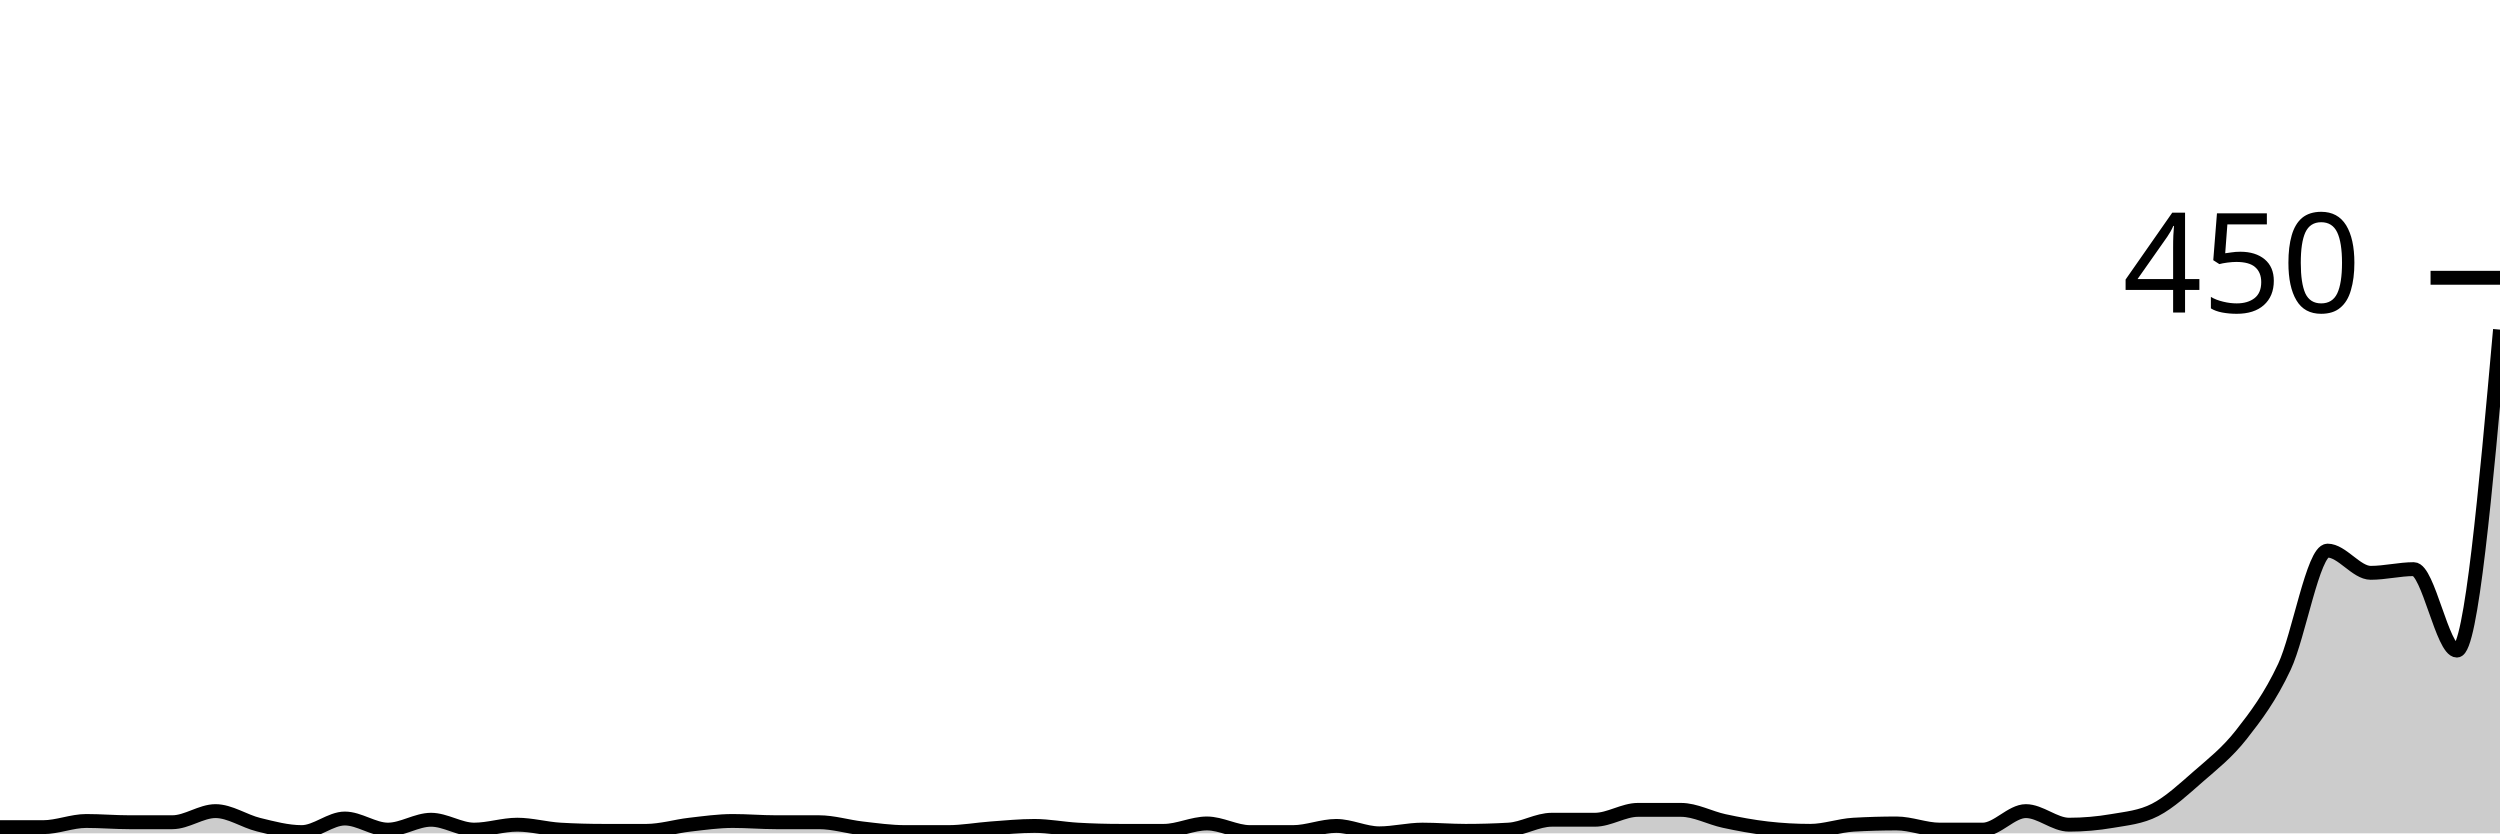
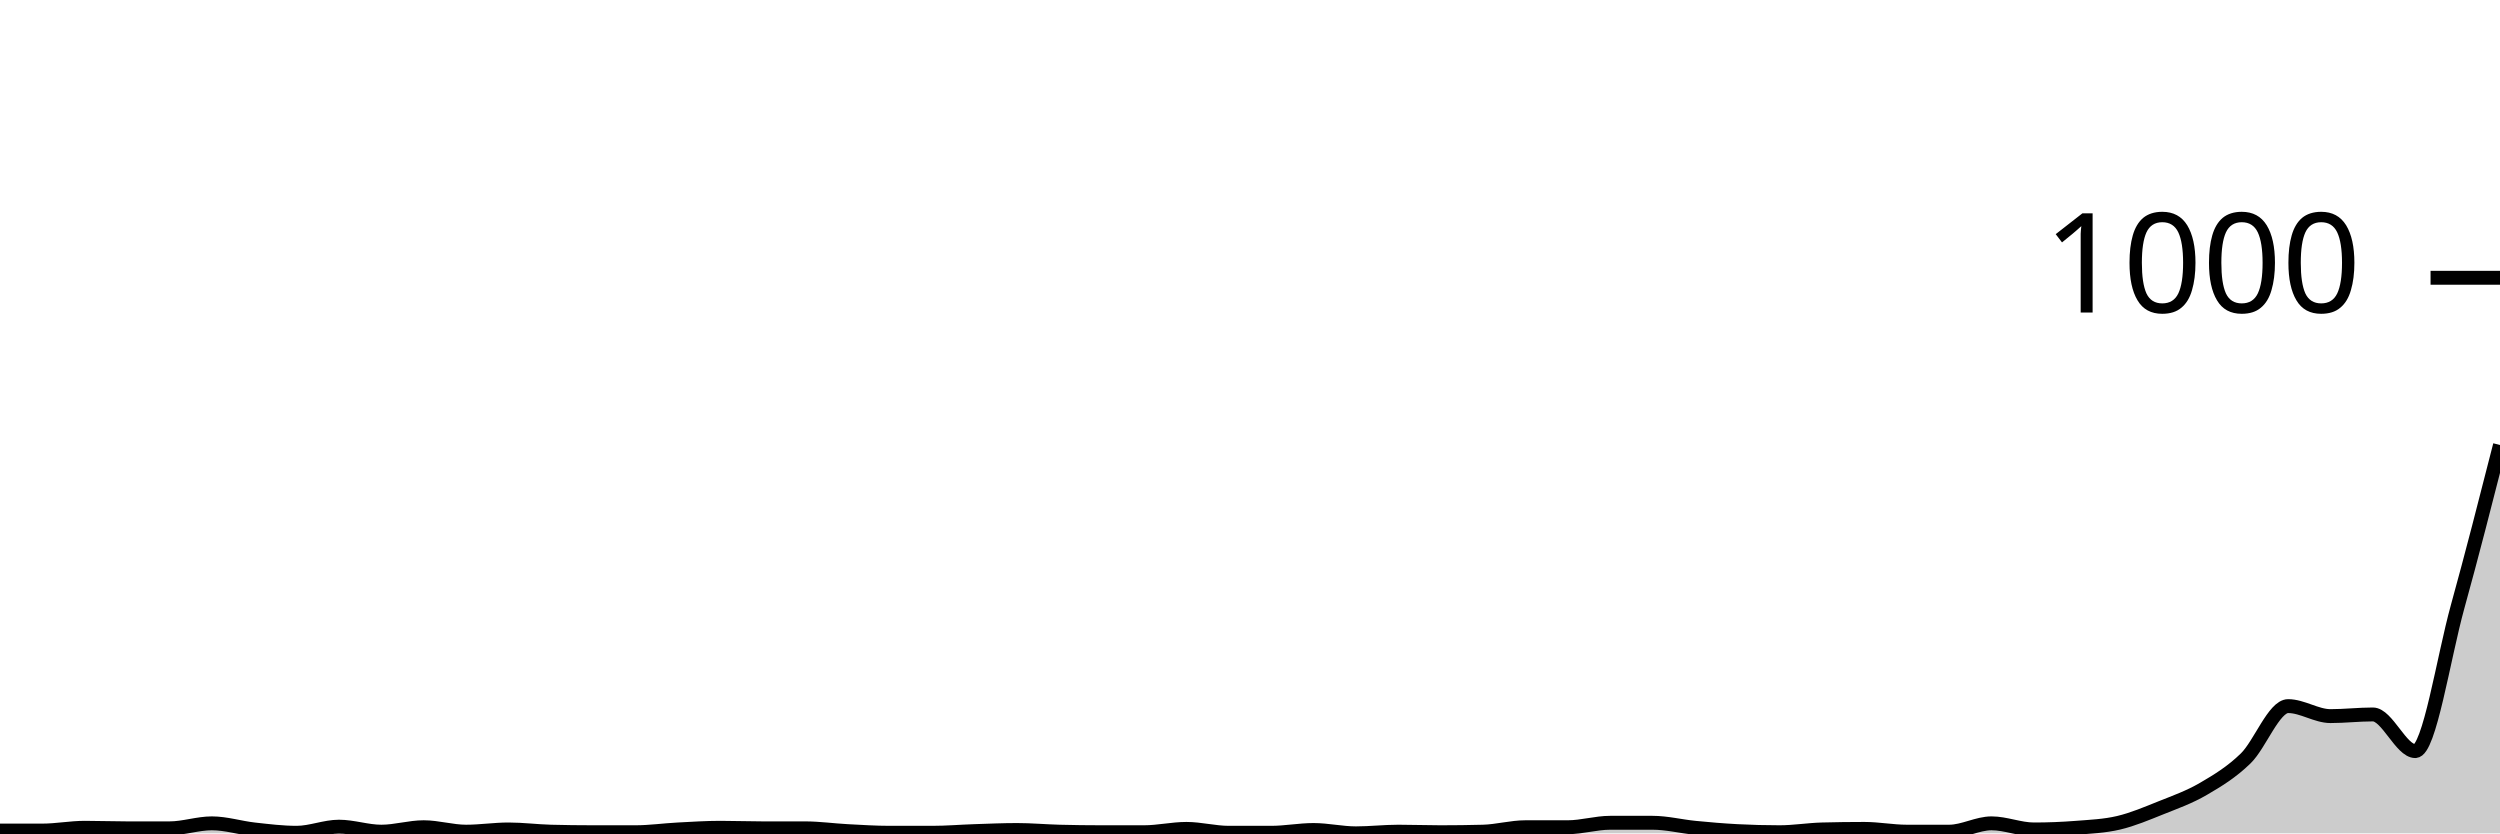
<svg xmlns="http://www.w3.org/2000/svg" viewBox="0 0 180 60">
  <g transform="translate(0,20)">
-     <path class="area" fill="rgba(0, 0, 0, 0.2)" d="M0,39.556C1.034,39.556,2.069,39.556,3.103,39.556C4.138,39.556,5.172,39.111,6.207,39.111C7.241,39.111,8.276,39.2,9.31,39.2C10.345,39.2,11.379,39.2,12.414,39.2C13.448,39.2,14.483,38.4,15.517,38.4C16.552,38.4,17.586,39.126,18.621,39.378C19.655,39.63,20.69,39.911,21.724,39.911C22.759,39.911,23.793,38.933,24.828,38.933C25.862,38.933,26.897,39.733,27.931,39.733C28.966,39.733,30,39.022,31.034,39.022C32.069,39.022,33.103,39.733,34.138,39.733C35.172,39.733,36.207,39.378,37.241,39.378C38.276,39.378,39.31,39.674,40.345,39.733C41.379,39.793,42.414,39.822,43.448,39.822C44.483,39.822,45.517,39.822,46.552,39.822C47.586,39.822,48.621,39.496,49.655,39.378C50.69,39.259,51.724,39.111,52.759,39.111C53.793,39.111,54.828,39.2,55.862,39.2C56.897,39.2,57.931,39.2,58.966,39.2C60,39.2,61.034,39.526,62.069,39.644C63.103,39.763,64.138,39.911,65.172,39.911C66.207,39.911,67.241,39.911,68.276,39.911C69.31,39.911,70.345,39.719,71.379,39.644C72.414,39.57,73.448,39.467,74.483,39.467C75.517,39.467,76.552,39.674,77.586,39.733C78.621,39.793,79.655,39.822,80.69,39.822C81.724,39.822,82.759,39.822,83.793,39.822C84.828,39.822,85.862,39.289,86.897,39.289C87.931,39.289,88.966,39.911,90,39.911C91.034,39.911,92.069,39.911,93.103,39.911C94.138,39.911,95.172,39.467,96.207,39.467C97.241,39.467,98.276,40,99.31,40C100.345,40,101.379,39.733,102.414,39.733C103.448,39.733,104.483,39.822,105.517,39.822C106.552,39.822,107.586,39.793,108.621,39.733C109.655,39.674,110.69,39.022,111.724,39.022C112.759,39.022,113.793,39.022,114.828,39.022C115.862,39.022,116.897,38.311,117.931,38.311C118.966,38.311,120,38.311,121.034,38.311C122.069,38.311,123.103,38.889,124.138,39.111C125.172,39.333,126.207,39.526,127.241,39.644C128.276,39.763,129.31,39.822,130.345,39.822C131.379,39.822,132.414,39.437,133.448,39.378C134.483,39.319,135.517,39.289,136.552,39.289C137.586,39.289,138.621,39.733,139.655,39.733C140.69,39.733,141.724,39.733,142.759,39.733C143.793,39.733,144.828,38.4,145.862,38.4C146.897,38.4,147.931,39.378,148.966,39.378C150,39.378,151.034,39.289,152.069,39.111C153.103,38.933,154.138,38.844,155.172,38.311C156.207,37.778,157.241,36.815,158.276,35.911C159.31,35.007,160.345,34.207,161.379,32.889C162.414,31.57,163.448,30.207,164.483,28C165.517,25.793,166.552,19.644,167.586,19.644C168.621,19.644,169.655,21.244,170.69,21.244C171.724,21.244,172.759,20.978,173.793,20.978C174.828,20.978,175.862,26.844,176.897,26.844C177.931,26.844,178.966,15.289,180,3.733L180,40C178.966,40,177.931,40,176.897,40C175.862,40,174.828,40,173.793,40C172.759,40,171.724,40,170.69,40C169.655,40,168.621,40,167.586,40C166.552,40,165.517,40,164.483,40C163.448,40,162.414,40,161.379,40C160.345,40,159.31,40,158.276,40C157.241,40,156.207,40,155.172,40C154.138,40,153.103,40,152.069,40C151.034,40,150,40,148.966,40C147.931,40,146.897,40,145.862,40C144.828,40,143.793,40,142.759,40C141.724,40,140.69,40,139.655,40C138.621,40,137.586,40,136.552,40C135.517,40,134.483,40,133.448,40C132.414,40,131.379,40,130.345,40C129.31,40,128.276,40,127.241,40C126.207,40,125.172,40,124.138,40C123.103,40,122.069,40,121.034,40C120,40,118.966,40,117.931,40C116.897,40,115.862,40,114.828,40C113.793,40,112.759,40,111.724,40C110.69,40,109.655,40,108.621,40C107.586,40,106.552,40,105.517,40C104.483,40,103.448,40,102.414,40C101.379,40,100.345,40,99.31,40C98.276,40,97.241,40,96.207,40C95.172,40,94.138,40,93.103,40C92.069,40,91.034,40,90,40C88.966,40,87.931,40,86.897,40C85.862,40,84.828,40,83.793,40C82.759,40,81.724,40,80.69,40C79.655,40,78.621,40,77.586,40C76.552,40,75.517,40,74.483,40C73.448,40,72.414,40,71.379,40C70.345,40,69.31,40,68.276,40C67.241,40,66.207,40,65.172,40C64.138,40,63.103,40,62.069,40C61.034,40,60,40,58.966,40C57.931,40,56.897,40,55.862,40C54.828,40,53.793,40,52.759,40C51.724,40,50.69,40,49.655,40C48.621,40,47.586,40,46.552,40C45.517,40,44.483,40,43.448,40C42.414,40,41.379,40,40.345,40C39.31,40,38.276,40,37.241,40C36.207,40,35.172,40,34.138,40C33.103,40,32.069,40,31.034,40C30,40,28.966,40,27.931,40C26.897,40,25.862,40,24.828,40C23.793,40,22.759,40,21.724,40C20.69,40,19.655,40,18.621,40C17.586,40,16.552,40,15.517,40C14.483,40,13.448,40,12.414,40C11.379,40,10.345,40,9.31,40C8.276,40,7.241,40,6.207,40C5.172,40,4.138,40,3.103,40C2.069,40,1.034,40,0,40Z" />
-     <path class="line" stroke="black" fill="none" d="M0,39.556C1.034,39.556,2.069,39.556,3.103,39.556C4.138,39.556,5.172,39.111,6.207,39.111C7.241,39.111,8.276,39.2,9.31,39.2C10.345,39.2,11.379,39.2,12.414,39.2C13.448,39.2,14.483,38.4,15.517,38.4C16.552,38.4,17.586,39.126,18.621,39.378C19.655,39.63,20.69,39.911,21.724,39.911C22.759,39.911,23.793,38.933,24.828,38.933C25.862,38.933,26.897,39.733,27.931,39.733C28.966,39.733,30,39.022,31.034,39.022C32.069,39.022,33.103,39.733,34.138,39.733C35.172,39.733,36.207,39.378,37.241,39.378C38.276,39.378,39.31,39.674,40.345,39.733C41.379,39.793,42.414,39.822,43.448,39.822C44.483,39.822,45.517,39.822,46.552,39.822C47.586,39.822,48.621,39.496,49.655,39.378C50.69,39.259,51.724,39.111,52.759,39.111C53.793,39.111,54.828,39.2,55.862,39.2C56.897,39.2,57.931,39.2,58.966,39.2C60,39.2,61.034,39.526,62.069,39.644C63.103,39.763,64.138,39.911,65.172,39.911C66.207,39.911,67.241,39.911,68.276,39.911C69.31,39.911,70.345,39.719,71.379,39.644C72.414,39.57,73.448,39.467,74.483,39.467C75.517,39.467,76.552,39.674,77.586,39.733C78.621,39.793,79.655,39.822,80.69,39.822C81.724,39.822,82.759,39.822,83.793,39.822C84.828,39.822,85.862,39.289,86.897,39.289C87.931,39.289,88.966,39.911,90,39.911C91.034,39.911,92.069,39.911,93.103,39.911C94.138,39.911,95.172,39.467,96.207,39.467C97.241,39.467,98.276,40,99.31,40C100.345,40,101.379,39.733,102.414,39.733C103.448,39.733,104.483,39.822,105.517,39.822C106.552,39.822,107.586,39.793,108.621,39.733C109.655,39.674,110.69,39.022,111.724,39.022C112.759,39.022,113.793,39.022,114.828,39.022C115.862,39.022,116.897,38.311,117.931,38.311C118.966,38.311,120,38.311,121.034,38.311C122.069,38.311,123.103,38.889,124.138,39.111C125.172,39.333,126.207,39.526,127.241,39.644C128.276,39.763,129.31,39.822,130.345,39.822C131.379,39.822,132.414,39.437,133.448,39.378C134.483,39.319,135.517,39.289,136.552,39.289C137.586,39.289,138.621,39.733,139.655,39.733C140.69,39.733,141.724,39.733,142.759,39.733C143.793,39.733,144.828,38.4,145.862,38.4C146.897,38.4,147.931,39.378,148.966,39.378C150,39.378,151.034,39.289,152.069,39.111C153.103,38.933,154.138,38.844,155.172,38.311C156.207,37.778,157.241,36.815,158.276,35.911C159.31,35.007,160.345,34.207,161.379,32.889C162.414,31.57,163.448,30.207,164.483,28C165.517,25.793,166.552,19.644,167.586,19.644C168.621,19.644,169.655,21.244,170.69,21.244C171.724,21.244,172.759,20.978,173.793,20.978C174.828,20.978,175.862,26.844,176.897,26.844C177.931,26.844,178.966,15.289,180,3.733" />
+     <path class="area" fill="rgba(0, 0, 0, 0.2)" d="M0,39.8C1.017,39.8,2.034,39.8,3.051,39.8C4.068,39.8,5.085,39.6,6.102,39.6C7.119,39.6,8.136,39.64,9.153,39.64C10.169,39.64,11.186,39.64,12.203,39.64C13.22,39.64,14.237,39.28,15.254,39.28C16.271,39.28,17.288,39.607,18.305,39.72C19.322,39.833,20.339,39.96,21.356,39.96C22.373,39.96,23.39,39.52,24.407,39.52C25.424,39.52,26.441,39.88,27.458,39.88C28.475,39.88,29.492,39.56,30.508,39.56C31.525,39.56,32.542,39.88,33.559,39.88C34.576,39.88,35.593,39.72,36.61,39.72C37.627,39.72,38.644,39.853,39.661,39.88C40.678,39.907,41.695,39.92,42.712,39.92C43.729,39.92,44.746,39.92,45.763,39.92C46.78,39.92,47.797,39.773,48.814,39.72C49.831,39.667,50.847,39.6,51.864,39.6C52.881,39.6,53.898,39.64,54.915,39.64C55.932,39.64,56.949,39.64,57.966,39.64C58.983,39.64,60,39.787,61.017,39.84C62.034,39.893,63.051,39.96,64.068,39.96C65.085,39.96,66.102,39.96,67.119,39.96C68.136,39.96,69.153,39.873,70.169,39.84C71.186,39.807,72.203,39.76,73.22,39.76C74.237,39.76,75.254,39.853,76.271,39.88C77.288,39.907,78.305,39.92,79.322,39.92C80.339,39.92,81.356,39.92,82.373,39.92C83.39,39.92,84.407,39.68,85.424,39.68C86.441,39.68,87.458,39.96,88.475,39.96C89.492,39.96,90.508,39.96,91.525,39.96C92.542,39.96,93.559,39.76,94.576,39.76C95.593,39.76,96.61,40,97.627,40C98.644,40,99.661,39.88,100.678,39.88C101.695,39.88,102.712,39.92,103.729,39.92C104.746,39.92,105.763,39.907,106.78,39.88C107.797,39.853,108.814,39.56,109.831,39.56C110.847,39.56,111.864,39.56,112.881,39.56C113.898,39.56,114.915,39.24,115.932,39.24C116.949,39.24,117.966,39.24,118.983,39.24C120,39.24,121.017,39.5,122.034,39.6C123.051,39.7,124.068,39.787,125.085,39.84C126.102,39.893,127.119,39.92,128.136,39.92C129.153,39.92,130.169,39.747,131.186,39.72C132.203,39.693,133.22,39.68,134.237,39.68C135.254,39.68,136.271,39.88,137.288,39.88C138.305,39.88,139.322,39.88,140.339,39.88C141.356,39.88,142.373,39.28,143.39,39.28C144.407,39.28,145.424,39.72,146.441,39.72C147.458,39.72,148.475,39.68,149.492,39.6C150.508,39.52,151.525,39.48,152.542,39.24C153.559,39,154.576,38.567,155.593,38.16C156.61,37.753,157.627,37.393,158.644,36.8C159.661,36.207,160.678,35.593,161.695,34.6C162.712,33.607,163.729,30.84,164.746,30.84C165.763,30.84,166.78,31.56,167.797,31.56C168.814,31.56,169.831,31.44,170.847,31.44C171.864,31.44,172.881,34.08,173.898,34.08C174.915,34.08,175.932,27.353,176.949,23.68C177.966,20.007,178.983,16.023,180,12.04L180,40C178.983,40,177.966,40,176.949,40C175.932,40,174.915,40,173.898,40C172.881,40,171.864,40,170.847,40C169.831,40,168.814,40,167.797,40C166.78,40,165.763,40,164.746,40C163.729,40,162.712,40,161.695,40C160.678,40,159.661,40,158.644,40C157.627,40,156.61,40,155.593,40C154.576,40,153.559,40,152.542,40C151.525,40,150.508,40,149.492,40C148.475,40,147.458,40,146.441,40C145.424,40,144.407,40,143.39,40C142.373,40,141.356,40,140.339,40C139.322,40,138.305,40,137.288,40C136.271,40,135.254,40,134.237,40C133.22,40,132.203,40,131.186,40C130.169,40,129.153,40,128.136,40C127.119,40,126.102,40,125.085,40C124.068,40,123.051,40,122.034,40C121.017,40,120,40,118.983,40C117.966,40,116.949,40,115.932,40C114.915,40,113.898,40,112.881,40C111.864,40,110.847,40,109.831,40C108.814,40,107.797,40,106.78,40C105.763,40,104.746,40,103.729,40C102.712,40,101.695,40,100.678,40C99.661,40,98.644,40,97.627,40C96.61,40,95.593,40,94.576,40C93.559,40,92.542,40,91.525,40C90.508,40,89.492,40,88.475,40C87.458,40,86.441,40,85.424,40C84.407,40,83.39,40,82.373,40C81.356,40,80.339,40,79.322,40C78.305,40,77.288,40,76.271,40C75.254,40,74.237,40,73.22,40C72.203,40,71.186,40,70.169,40C69.153,40,68.136,40,67.119,40C66.102,40,65.085,40,64.068,40C63.051,40,62.034,40,61.017,40C60,40,58.983,40,57.966,40C56.949,40,55.932,40,54.915,40C53.898,40,52.881,40,51.864,40C50.847,40,49.831,40,48.814,40C47.797,40,46.78,40,45.763,40C44.746,40,43.729,40,42.712,40C41.695,40,40.678,40,39.661,40C38.644,40,37.627,40,36.61,40C35.593,40,34.576,40,33.559,40C32.542,40,31.525,40,30.508,40C29.492,40,28.475,40,27.458,40C26.441,40,25.424,40,24.407,40C23.39,40,22.373,40,21.356,40C20.339,40,19.322,40,18.305,40C17.288,40,16.271,40,15.254,40C14.237,40,13.22,40,12.203,40C11.186,40,10.169,40,9.153,40C8.136,40,7.119,40,6.102,40C5.085,40,4.068,40,3.051,40C2.034,40,1.017,40,0,40Z" />
+     <path class="line" stroke="black" fill="none" d="M0,39.8C1.017,39.8,2.034,39.8,3.051,39.8C4.068,39.8,5.085,39.6,6.102,39.6C7.119,39.6,8.136,39.64,9.153,39.64C10.169,39.64,11.186,39.64,12.203,39.64C13.22,39.64,14.237,39.28,15.254,39.28C16.271,39.28,17.288,39.607,18.305,39.72C19.322,39.833,20.339,39.96,21.356,39.96C22.373,39.96,23.39,39.52,24.407,39.52C25.424,39.52,26.441,39.88,27.458,39.88C28.475,39.88,29.492,39.56,30.508,39.56C31.525,39.56,32.542,39.88,33.559,39.88C34.576,39.88,35.593,39.72,36.61,39.72C37.627,39.72,38.644,39.853,39.661,39.88C40.678,39.907,41.695,39.92,42.712,39.92C43.729,39.92,44.746,39.92,45.763,39.92C46.78,39.92,47.797,39.773,48.814,39.72C49.831,39.667,50.847,39.6,51.864,39.6C52.881,39.6,53.898,39.64,54.915,39.64C55.932,39.64,56.949,39.64,57.966,39.64C58.983,39.64,60,39.787,61.017,39.84C62.034,39.893,63.051,39.96,64.068,39.96C65.085,39.96,66.102,39.96,67.119,39.96C68.136,39.96,69.153,39.873,70.169,39.84C71.186,39.807,72.203,39.76,73.22,39.76C74.237,39.76,75.254,39.853,76.271,39.88C77.288,39.907,78.305,39.92,79.322,39.92C80.339,39.92,81.356,39.92,82.373,39.92C83.39,39.92,84.407,39.68,85.424,39.68C86.441,39.68,87.458,39.96,88.475,39.96C89.492,39.96,90.508,39.96,91.525,39.96C92.542,39.96,93.559,39.76,94.576,39.76C95.593,39.76,96.61,40,97.627,40C98.644,40,99.661,39.88,100.678,39.88C101.695,39.88,102.712,39.92,103.729,39.92C104.746,39.92,105.763,39.907,106.78,39.88C107.797,39.853,108.814,39.56,109.831,39.56C110.847,39.56,111.864,39.56,112.881,39.56C113.898,39.56,114.915,39.24,115.932,39.24C116.949,39.24,117.966,39.24,118.983,39.24C120,39.24,121.017,39.5,122.034,39.6C123.051,39.7,124.068,39.787,125.085,39.84C126.102,39.893,127.119,39.92,128.136,39.92C129.153,39.92,130.169,39.747,131.186,39.72C132.203,39.693,133.22,39.68,134.237,39.68C135.254,39.68,136.271,39.88,137.288,39.88C138.305,39.88,139.322,39.88,140.339,39.88C141.356,39.88,142.373,39.28,143.39,39.28C144.407,39.28,145.424,39.72,146.441,39.72C147.458,39.72,148.475,39.68,149.492,39.6C150.508,39.52,151.525,39.48,152.542,39.24C153.559,39,154.576,38.567,155.593,38.16C156.61,37.753,157.627,37.393,158.644,36.8C159.661,36.207,160.678,35.593,161.695,34.6C162.712,33.607,163.729,30.84,164.746,30.84C165.763,30.84,166.78,31.56,167.797,31.56C168.814,31.56,169.831,31.44,170.847,31.44C171.864,31.44,172.881,34.08,173.898,34.08C174.915,34.08,175.932,27.353,176.949,23.68C177.966,20.007,178.983,16.023,180,12.04" />
    <path class="axis-ceiling" stroke-width="1" stroke="black" fill="none" d="M175,0L180,0" />
-     <text class="axis-ceiling-label" font-family="sans-serif" text-anchor="end" font-size="10px" x="170" y="2.5">450</text>
+     <text class="axis-ceiling-label" font-family="sans-serif" text-anchor="end" font-size="10px" x="170" y="2.5">1000</text>
  </g>
</svg>
